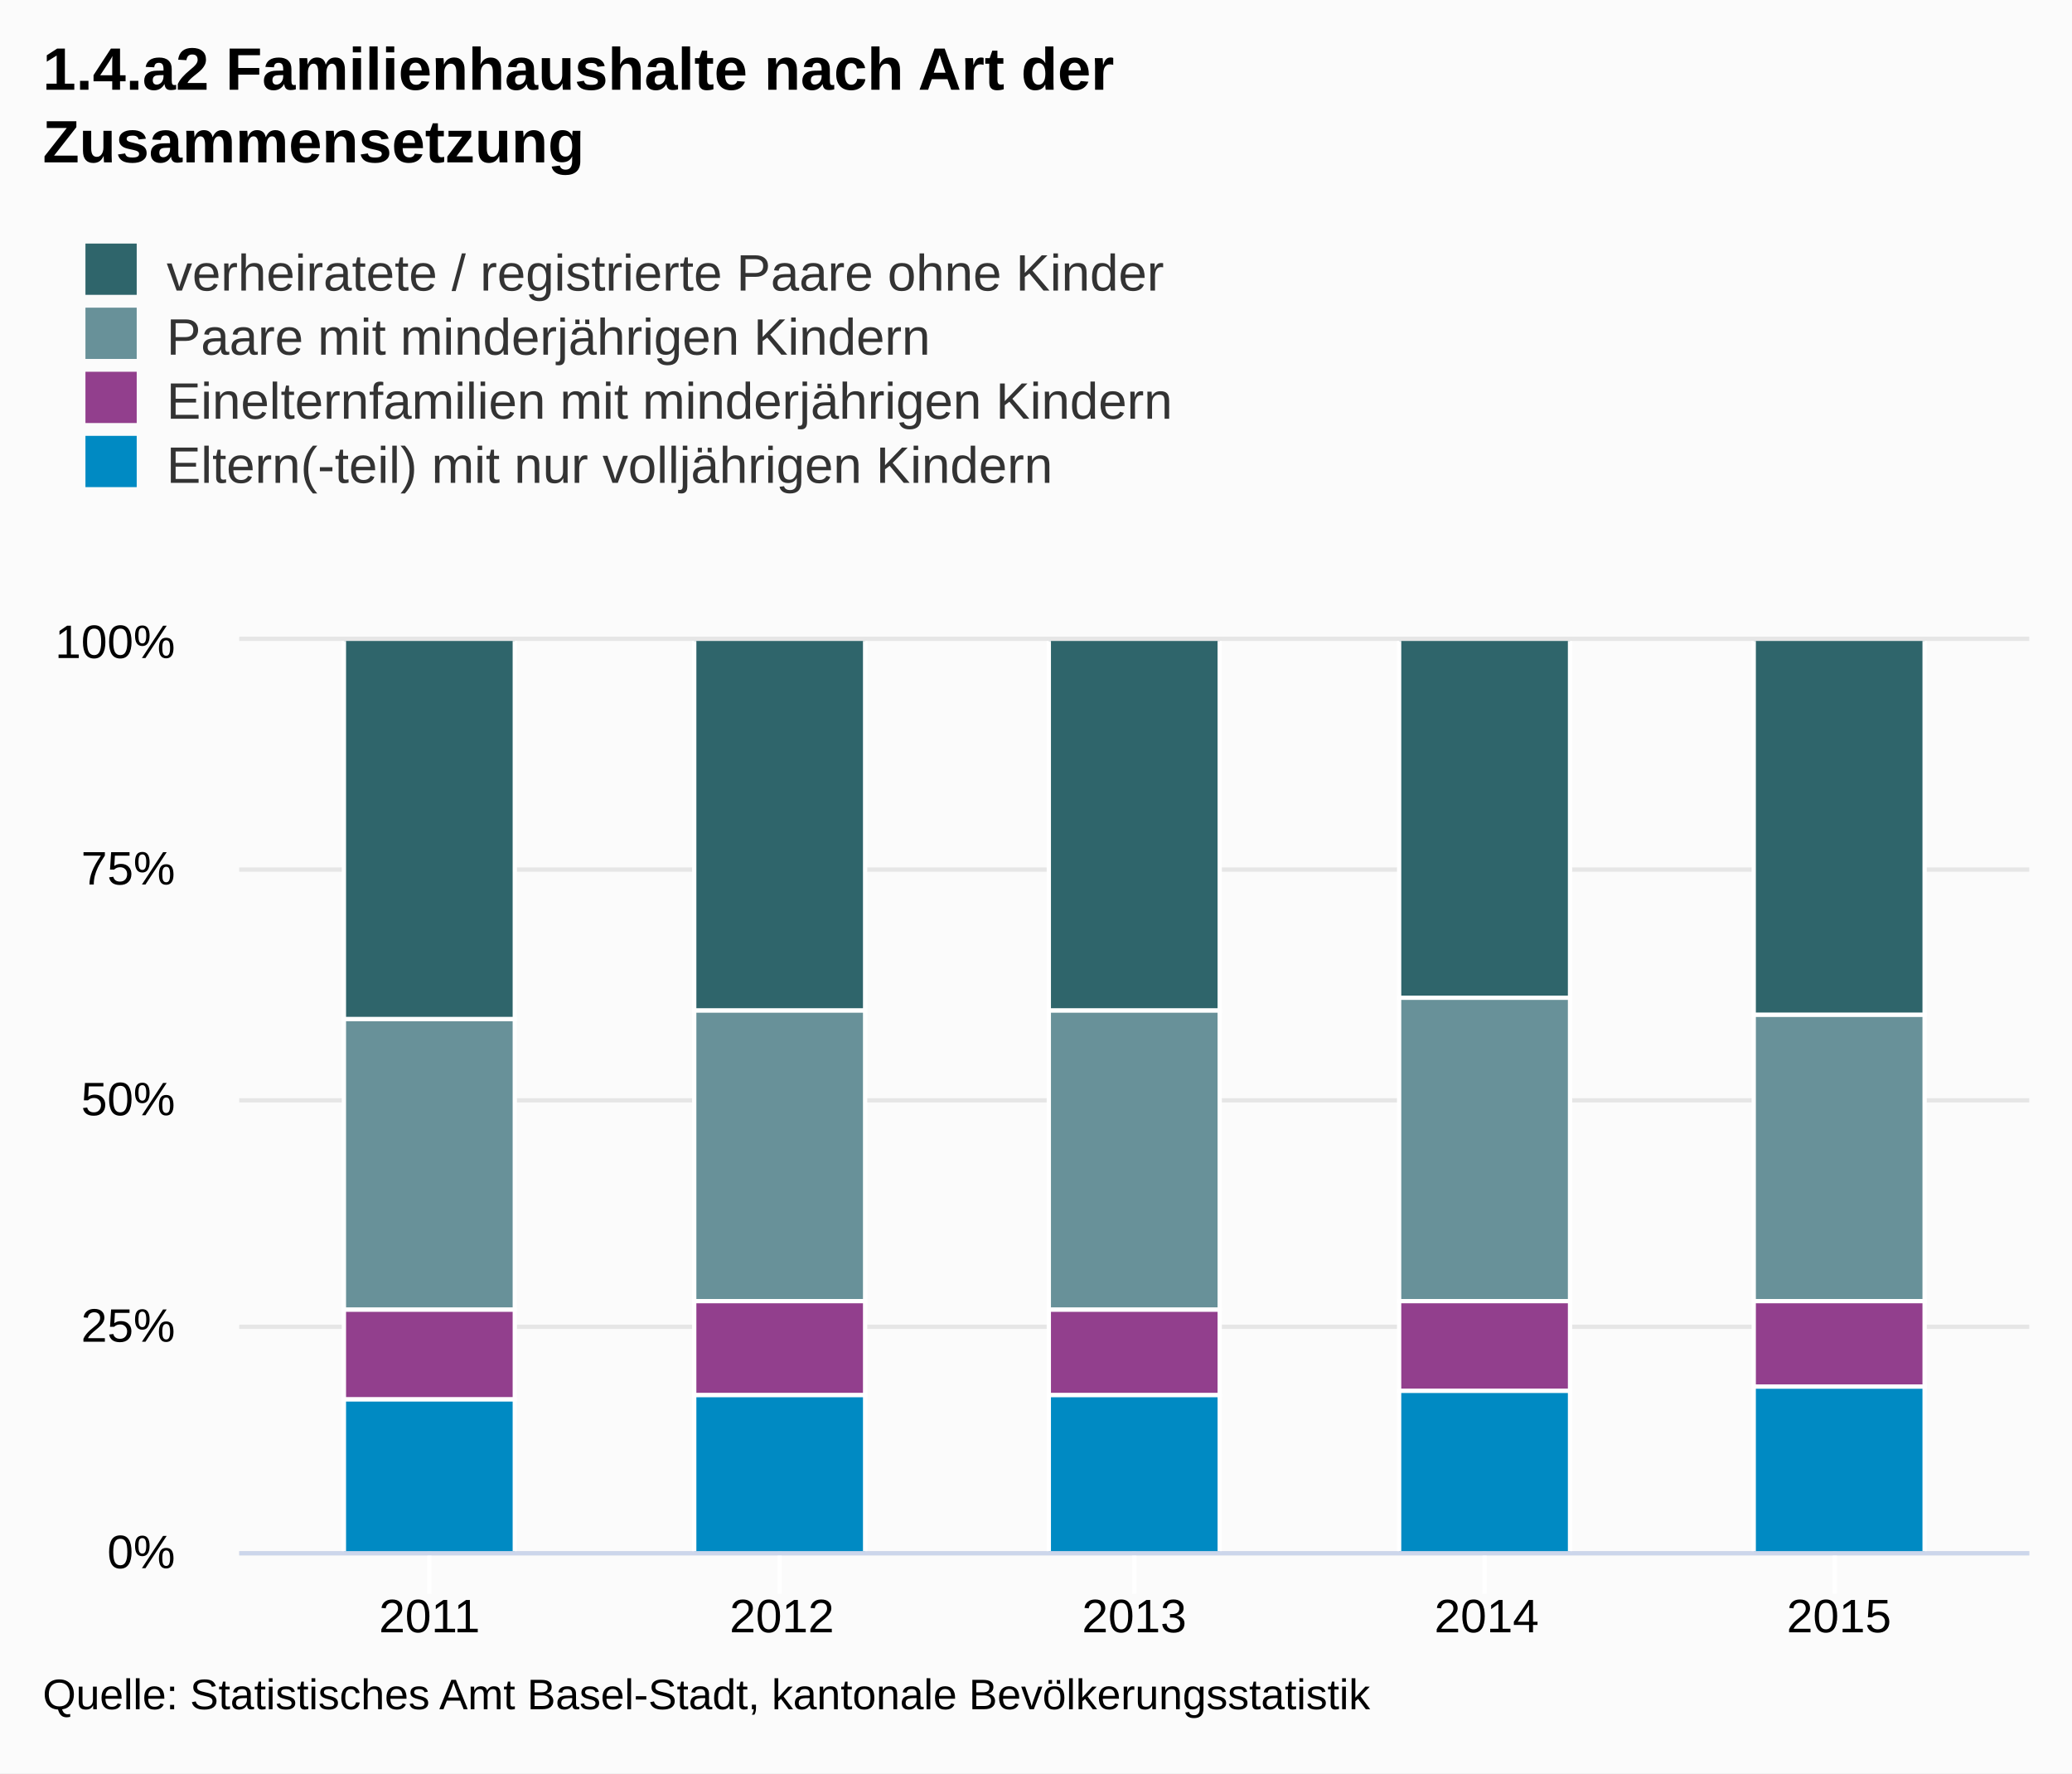
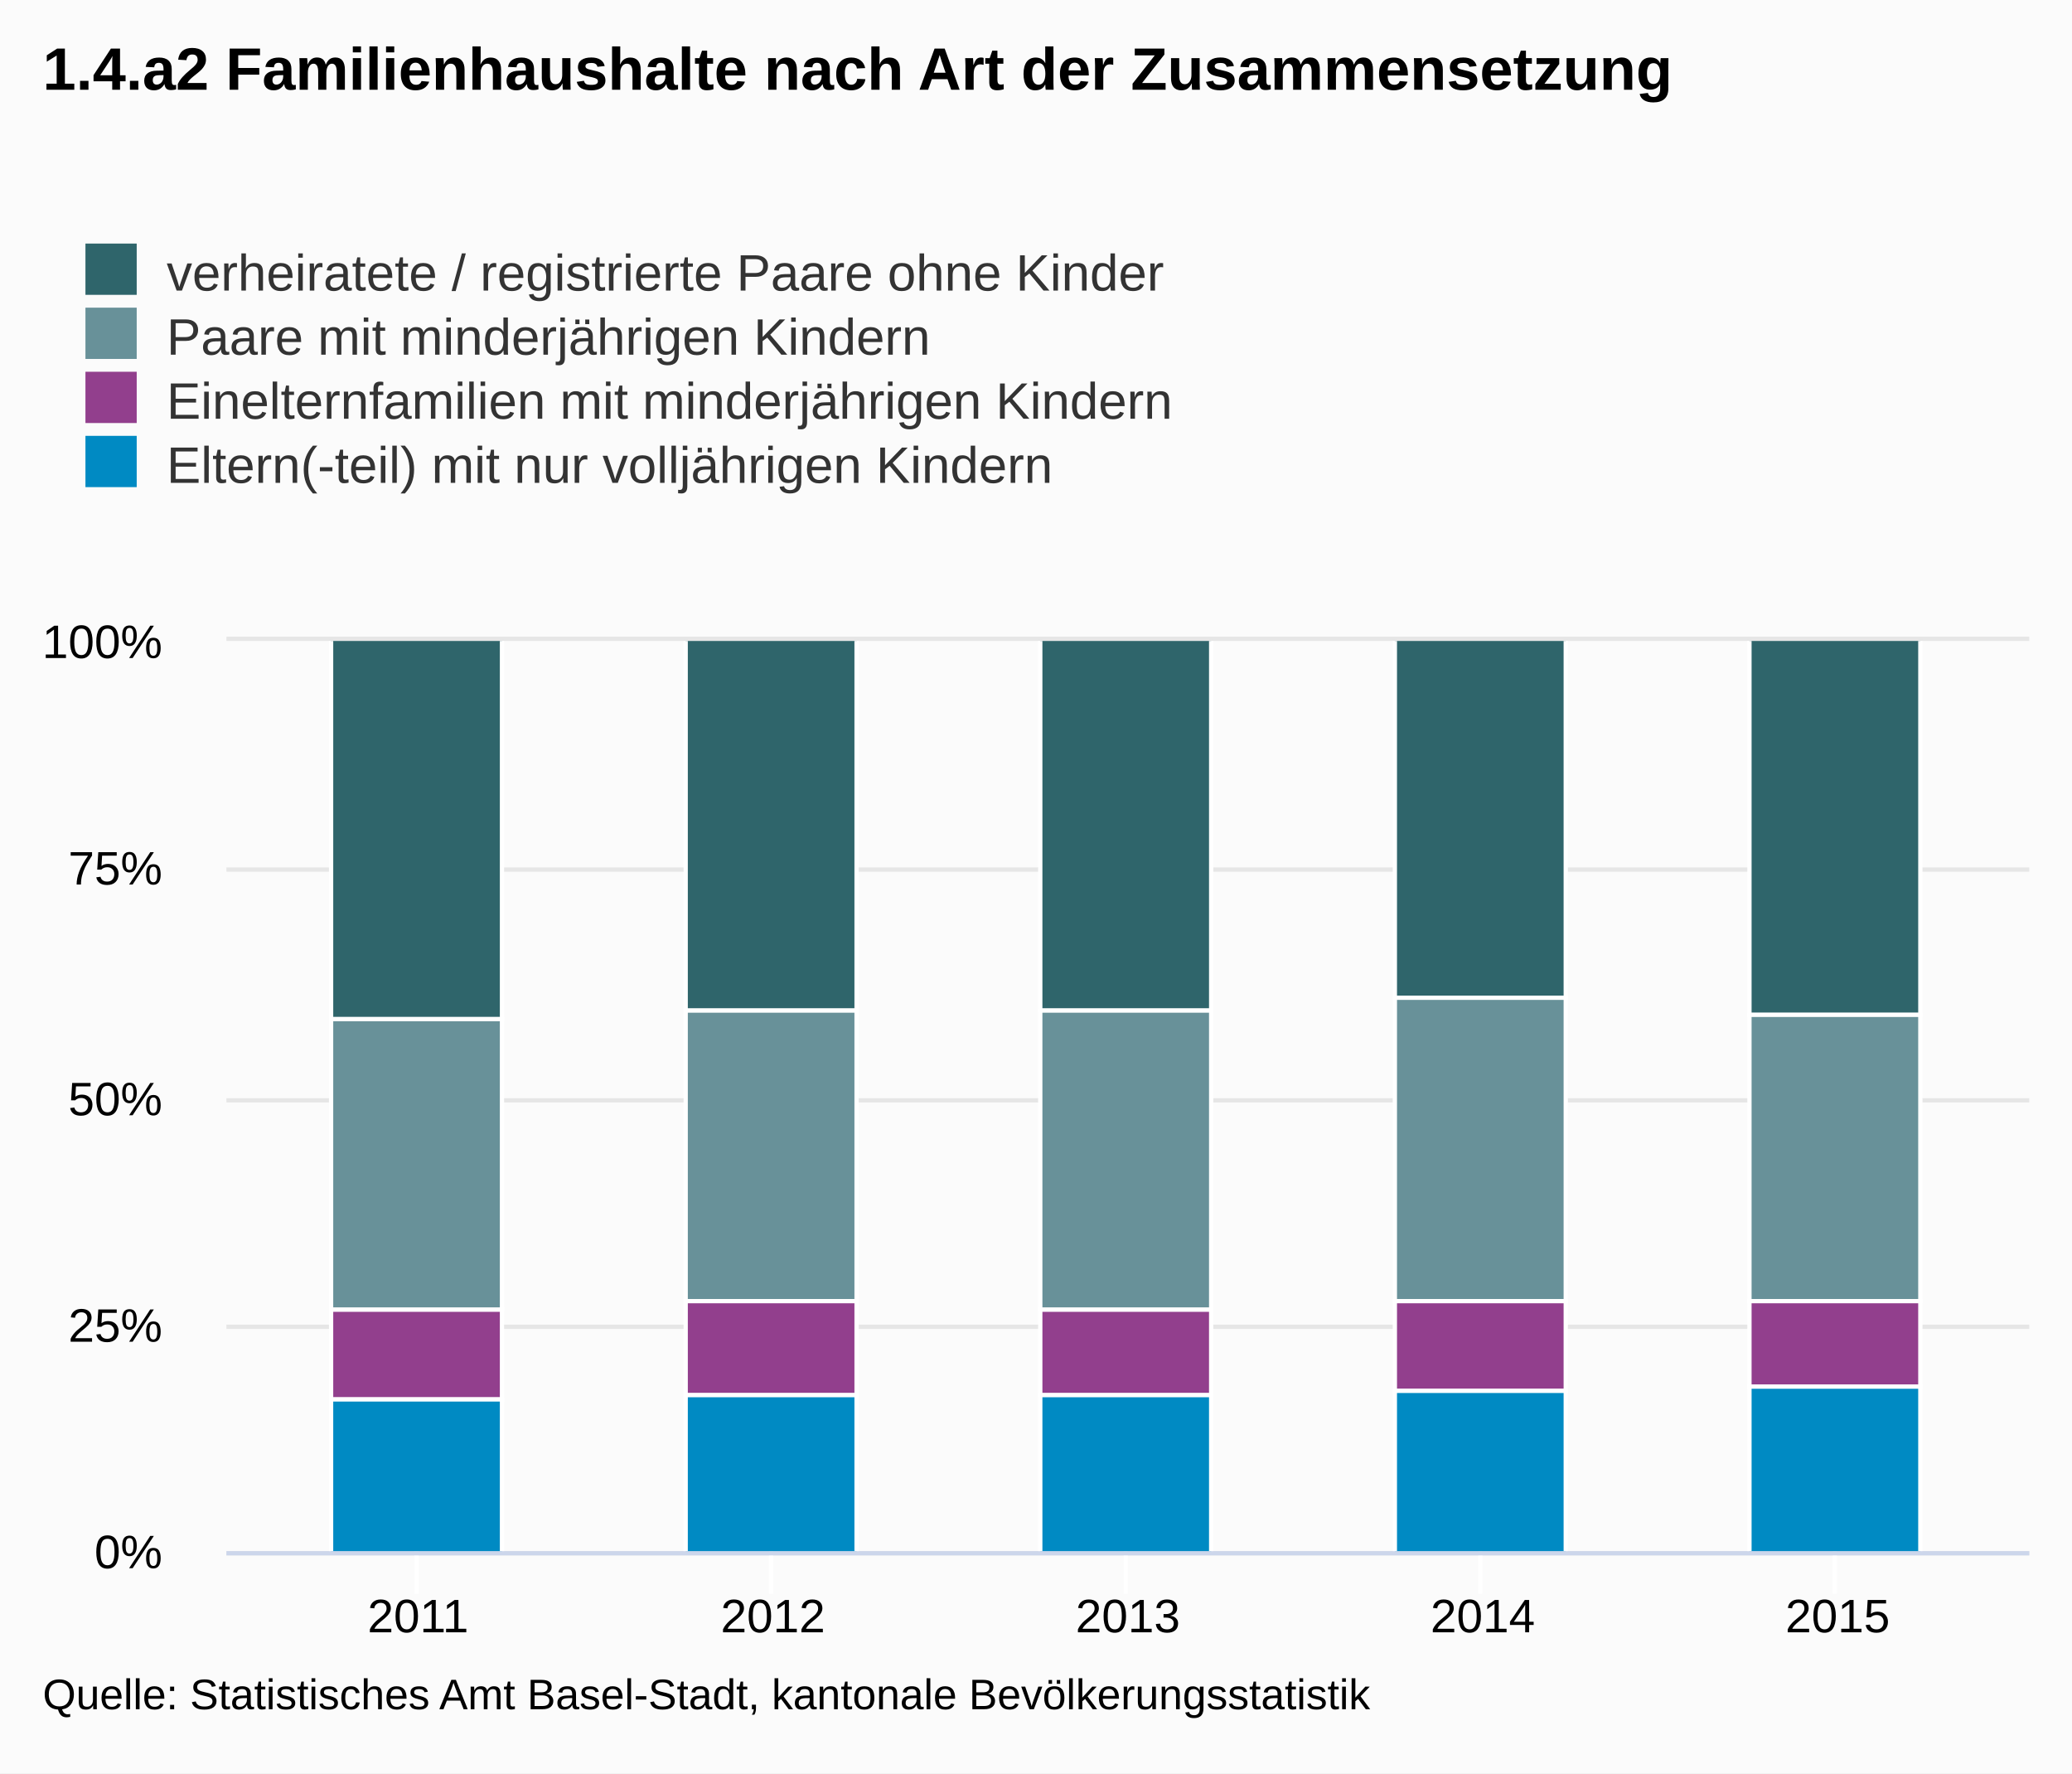
<svg xmlns="http://www.w3.org/2000/svg" version="1.1" class="highcharts-root" style="font-family:Arial;font-size:12px;" viewBox="0 0 485 415">
  <defs>
-     <clipPath id="highcharts-fnmnxxh-1">
-       <rect x="0" y="0" width="419" height="213" fill="none" />
+     <clipPath id="highcharts-kcwqr4u-1">
+       <rect x="0" y="0" width="422" height="213" fill="none" />
    </clipPath>
  </defs>
  <rect fill="#fbfbfb" class="highcharts-background" x="0" y="0" width="485" height="415" rx="0" ry="0" />
-   <rect fill="none" class="highcharts-plot-background" x="56" y="150" width="419" height="213" />
+   <rect fill="none" class="highcharts-plot-background" x="53" y="150" width="422" height="213" />
  <g class="highcharts-grid highcharts-xaxis-grid ">
-     <path fill="none" class="highcharts-grid-line" d="M 100.5 150 L 100.5 363" opacity="1" />
-     <path fill="none" class="highcharts-grid-line" d="M 182.5 150 L 182.5 363" opacity="1" />
-     <path fill="none" class="highcharts-grid-line" d="M 265.5 150 L 265.5 363" opacity="1" />
-     <path fill="none" class="highcharts-grid-line" d="M 347.5 150 L 347.5 363" opacity="1" />
+     <path fill="none" class="highcharts-grid-line" d="M 97.5 150 L 97.5 363" opacity="1" />
+     <path fill="none" class="highcharts-grid-line" d="M 180.5 150 L 180.5 363" opacity="1" />
+     <path fill="none" class="highcharts-grid-line" d="M 263.5 150 L 263.5 363" opacity="1" />
+     <path fill="none" class="highcharts-grid-line" d="M 346.5 150 L 346.5 363" opacity="1" />
    <path fill="none" class="highcharts-grid-line" d="M 429.5 150 L 429.5 363" opacity="1" />
  </g>
  <g class="highcharts-grid highcharts-yaxis-grid ">
-     <path fill="none" stroke="#e6e6e6" stroke-width="1" class="highcharts-grid-line" d="M 56 363.5 L 475 363.5" opacity="1" />
-     <path fill="none" stroke="#e6e6e6" stroke-width="1" class="highcharts-grid-line" d="M 56 310.5 L 475 310.5" opacity="1" />
-     <path fill="none" stroke="#e6e6e6" stroke-width="1" class="highcharts-grid-line" d="M 56 257.5 L 475 257.5" opacity="1" />
-     <path fill="none" stroke="#e6e6e6" stroke-width="1" class="highcharts-grid-line" d="M 56 203.5 L 475 203.5" opacity="1" />
-     <path fill="none" stroke="#e6e6e6" stroke-width="1" class="highcharts-grid-line" d="M 56 149.5 L 475 149.5" opacity="1" />
+     <path fill="none" stroke="#e6e6e6" stroke-width="1" class="highcharts-grid-line" d="M 53 363.5 L 475 363.5" opacity="1" />
+     <path fill="none" stroke="#e6e6e6" stroke-width="1" class="highcharts-grid-line" d="M 53 310.5 L 475 310.5" opacity="1" />
+     <path fill="none" stroke="#e6e6e6" stroke-width="1" class="highcharts-grid-line" d="M 53 257.5 L 475 257.5" opacity="1" />
+     <path fill="none" stroke="#e6e6e6" stroke-width="1" class="highcharts-grid-line" d="M 53 203.5 L 475 203.5" opacity="1" />
+     <path fill="none" stroke="#e6e6e6" stroke-width="1" class="highcharts-grid-line" d="M 53 149.5 L 475 149.5" opacity="1" />
  </g>
-   <rect fill="none" class="highcharts-plot-border" x="56" y="150" width="419" height="213" />
+   <rect fill="none" class="highcharts-plot-border" x="53" y="150" width="422" height="213" />
  <g class="highcharts-axis highcharts-xaxis ">
-     <path fill="none" class="highcharts-tick" stroke="#FFFFFF" stroke-width="1" d="M 100.5 363 L 100.5 373" opacity="1" />
-     <path fill="none" class="highcharts-tick" stroke="#FFFFFF" stroke-width="1" d="M 182.5 363 L 182.5 373" opacity="1" />
-     <path fill="none" class="highcharts-tick" stroke="#FFFFFF" stroke-width="1" d="M 265.5 363 L 265.5 373" opacity="1" />
-     <path fill="none" class="highcharts-tick" stroke="#FFFFFF" stroke-width="1" d="M 347.5 363 L 347.5 373" opacity="1" />
+     <path fill="none" class="highcharts-tick" stroke="#FFFFFF" stroke-width="1" d="M 97.5 363 L 97.5 373" opacity="1" />
+     <path fill="none" class="highcharts-tick" stroke="#FFFFFF" stroke-width="1" d="M 180.5 363 L 180.5 373" opacity="1" />
+     <path fill="none" class="highcharts-tick" stroke="#FFFFFF" stroke-width="1" d="M 263.5 363 L 263.5 373" opacity="1" />
+     <path fill="none" class="highcharts-tick" stroke="#FFFFFF" stroke-width="1" d="M 346.5 363 L 346.5 373" opacity="1" />
    <path fill="none" class="highcharts-tick" stroke="#FFFFFF" stroke-width="1" d="M 429.5 363 L 429.5 373" opacity="1" />
-     <path fill="none" class="highcharts-axis-line" stroke="#ccd6eb" stroke-width="1" d="M 56 363.5 L 475 363.5" />
+     <path fill="none" class="highcharts-axis-line" stroke="#ccd6eb" stroke-width="1" d="M 53 363.5 L 475 363.5" />
  </g>
  <g class="highcharts-axis highcharts-yaxis ">
-     <path fill="none" class="highcharts-axis-line" d="M 56 150 L 56 363" />
+     <path fill="none" class="highcharts-axis-line" d="M 53 150 L 53 363" />
  </g>
  <g class="highcharts-series-group">
-     <g class="highcharts-series highcharts-series-0 highcharts-column-series highcharts-color-undefined highcharts-tracker" transform="translate(56,150) scale(1 1)" width="213" height="419" clip-path="url(#highcharts-fnmnxxh-1)">
+     <g class="highcharts-series highcharts-series-0 highcharts-column-series highcharts-color-undefined highcharts-tracker" transform="translate(53,150) scale(1 1)" width="213" height="422" clip-path="url(#highcharts-kcwqr4u-1)">
      <rect x="24.5" y="-0.5" width="40" height="89" fill="#2f656b" class="highcharts-point" stroke="#ffffff" stroke-width="1" />
-       <rect x="106.5" y="-0.5" width="40" height="87" fill="#2f656b" class="highcharts-point" stroke="#ffffff" stroke-width="1" />
-       <rect x="189.5" y="-0.5" width="40" height="87" fill="#2f656b" class="highcharts-point" stroke="#ffffff" stroke-width="1" />
-       <rect x="271.5" y="-0.5" width="40" height="84" fill="#2f656b" class="highcharts-point" stroke="#ffffff" stroke-width="1" />
-       <rect x="354.5" y="-0.5" width="40" height="88" fill="#2f656b" class="highcharts-point" stroke="#ffffff" stroke-width="1" />
+       <rect x="107.5" y="-0.5" width="40" height="87" fill="#2f656b" class="highcharts-point" stroke="#ffffff" stroke-width="1" />
+       <rect x="190.5" y="-0.5" width="40" height="87" fill="#2f656b" class="highcharts-point" stroke="#ffffff" stroke-width="1" />
+       <rect x="273.5" y="-0.5" width="40" height="84" fill="#2f656b" class="highcharts-point" stroke="#ffffff" stroke-width="1" />
+       <rect x="356.5" y="-0.5" width="40" height="88" fill="#2f656b" class="highcharts-point" stroke="#ffffff" stroke-width="1" />
    </g>
-     <g class="highcharts-markers highcharts-series-0 highcharts-column-series highcharts-color-undefined " transform="translate(56,150) scale(1 1)" width="213" height="419" clip-path="none" />
-     <g class="highcharts-series highcharts-series-1 highcharts-column-series highcharts-color-undefined highcharts-tracker" transform="translate(56,150) scale(1 1)" width="213" height="419" clip-path="url(#highcharts-fnmnxxh-1)">
+     <g class="highcharts-markers highcharts-series-0 highcharts-column-series highcharts-color-undefined " transform="translate(53,150) scale(1 1)" width="213" height="422" clip-path="none" />
+     <g class="highcharts-series highcharts-series-1 highcharts-column-series highcharts-color-undefined highcharts-tracker" transform="translate(53,150) scale(1 1)" width="213" height="422" clip-path="url(#highcharts-kcwqr4u-1)">
      <rect x="24.5" y="88.5" width="40" height="68" fill="#689199" class="highcharts-point" stroke="#ffffff" stroke-width="1" />
-       <rect x="106.5" y="86.5" width="40" height="68" fill="#689199" class="highcharts-point" stroke="#ffffff" stroke-width="1" />
-       <rect x="189.5" y="86.5" width="40" height="70" fill="#689199" class="highcharts-point" stroke="#ffffff" stroke-width="1" />
-       <rect x="271.5" y="83.5" width="40" height="71" fill="#689199" class="highcharts-point" stroke="#ffffff" stroke-width="1" />
-       <rect x="354.5" y="87.5" width="40" height="67" fill="#689199" class="highcharts-point" stroke="#ffffff" stroke-width="1" />
+       <rect x="107.5" y="86.5" width="40" height="68" fill="#689199" class="highcharts-point" stroke="#ffffff" stroke-width="1" />
+       <rect x="190.5" y="86.5" width="40" height="70" fill="#689199" class="highcharts-point" stroke="#ffffff" stroke-width="1" />
+       <rect x="273.5" y="83.5" width="40" height="71" fill="#689199" class="highcharts-point" stroke="#ffffff" stroke-width="1" />
+       <rect x="356.5" y="87.5" width="40" height="67" fill="#689199" class="highcharts-point" stroke="#ffffff" stroke-width="1" />
    </g>
-     <g class="highcharts-markers highcharts-series-1 highcharts-column-series highcharts-color-undefined " transform="translate(56,150) scale(1 1)" width="213" height="419" clip-path="none" />
-     <g class="highcharts-series highcharts-series-2 highcharts-column-series highcharts-color-undefined highcharts-tracker" transform="translate(56,150) scale(1 1)" width="213" height="419" clip-path="url(#highcharts-fnmnxxh-1)">
+     <g class="highcharts-markers highcharts-series-1 highcharts-column-series highcharts-color-undefined " transform="translate(53,150) scale(1 1)" width="213" height="422" clip-path="none" />
+     <g class="highcharts-series highcharts-series-2 highcharts-column-series highcharts-color-undefined highcharts-tracker" transform="translate(53,150) scale(1 1)" width="213" height="422" clip-path="url(#highcharts-kcwqr4u-1)">
      <rect x="24.5" y="156.5" width="40" height="21" fill="#923f8d" class="highcharts-point" stroke="#ffffff" stroke-width="1" />
-       <rect x="106.5" y="154.5" width="40" height="22" fill="#923f8d" class="highcharts-point" stroke="#ffffff" stroke-width="1" />
-       <rect x="189.5" y="156.5" width="40" height="20" fill="#923f8d" class="highcharts-point" stroke="#ffffff" stroke-width="1" />
-       <rect x="271.5" y="154.5" width="40" height="21" fill="#923f8d" class="highcharts-point" stroke="#ffffff" stroke-width="1" />
-       <rect x="354.5" y="154.5" width="40" height="20" fill="#923f8d" class="highcharts-point" stroke="#ffffff" stroke-width="1" />
+       <rect x="107.5" y="154.5" width="40" height="22" fill="#923f8d" class="highcharts-point" stroke="#ffffff" stroke-width="1" />
+       <rect x="190.5" y="156.5" width="40" height="20" fill="#923f8d" class="highcharts-point" stroke="#ffffff" stroke-width="1" />
+       <rect x="273.5" y="154.5" width="40" height="21" fill="#923f8d" class="highcharts-point" stroke="#ffffff" stroke-width="1" />
+       <rect x="356.5" y="154.5" width="40" height="20" fill="#923f8d" class="highcharts-point" stroke="#ffffff" stroke-width="1" />
    </g>
-     <g class="highcharts-markers highcharts-series-2 highcharts-column-series highcharts-color-undefined " transform="translate(56,150) scale(1 1)" width="213" height="419" clip-path="none" />
-     <g class="highcharts-series highcharts-series-3 highcharts-column-series highcharts-color-undefined highcharts-tracker" transform="translate(56,150) scale(1 1)" width="213" height="419" clip-path="url(#highcharts-fnmnxxh-1)">
+     <g class="highcharts-markers highcharts-series-2 highcharts-column-series highcharts-color-undefined " transform="translate(53,150) scale(1 1)" width="213" height="422" clip-path="none" />
+     <g class="highcharts-series highcharts-series-3 highcharts-column-series highcharts-color-undefined highcharts-tracker" transform="translate(53,150) scale(1 1)" width="213" height="422" clip-path="url(#highcharts-kcwqr4u-1)">
      <rect x="24.5" y="177.5" width="40" height="36" fill="#008ac3" class="highcharts-point" stroke="#ffffff" stroke-width="1" />
-       <rect x="106.5" y="176.5" width="40" height="37" fill="#008ac3" class="highcharts-point" stroke="#ffffff" stroke-width="1" />
-       <rect x="189.5" y="176.5" width="40" height="37" fill="#008ac3" class="highcharts-point" stroke="#ffffff" stroke-width="1" />
-       <rect x="271.5" y="175.5" width="40" height="38" fill="#008ac3" class="highcharts-point" stroke="#ffffff" stroke-width="1" />
-       <rect x="354.5" y="174.5" width="40" height="39" fill="#008ac3" class="highcharts-point" stroke="#ffffff" stroke-width="1" />
+       <rect x="107.5" y="176.5" width="40" height="37" fill="#008ac3" class="highcharts-point" stroke="#ffffff" stroke-width="1" />
+       <rect x="190.5" y="176.5" width="40" height="37" fill="#008ac3" class="highcharts-point" stroke="#ffffff" stroke-width="1" />
+       <rect x="273.5" y="175.5" width="40" height="38" fill="#008ac3" class="highcharts-point" stroke="#ffffff" stroke-width="1" />
+       <rect x="356.5" y="174.5" width="40" height="39" fill="#008ac3" class="highcharts-point" stroke="#ffffff" stroke-width="1" />
    </g>
-     <g class="highcharts-markers highcharts-series-3 highcharts-column-series highcharts-color-undefined " transform="translate(56,150) scale(1 1)" width="213" height="419" clip-path="none" />
+     <g class="highcharts-markers highcharts-series-3 highcharts-column-series highcharts-color-undefined " transform="translate(53,150) scale(1 1)" width="213" height="422" clip-path="none" />
  </g>
  <text x="10" text-anchor="start" class="highcharts-title" style="color:#000000;font-size:14px;font-weight:bold;fill:#000000;width:421px;" y="21">
-     <tspan>1.4.a2 Familienhaushalte nach Art der</tspan>
-     <tspan dy="17" x="10">Zusammensetzung</tspan>
+     <tspan>1.4.a2 Familienhaushalte nach Art der Zusammensetzung</tspan>
  </text>
  <g class="highcharts-legend" transform="translate(10,50)">
-     <rect fill="none" class="highcharts-legend-box" rx="0" ry="0" x="0" y="0" width="317" height="71" visibility="visible" />
+     <rect fill="none" class="highcharts-legend-box" rx="0" ry="0" x="0" y="0" width="283" height="71" visibility="visible" />
    <g>
      <g>
        <g class="highcharts-legend-item highcharts-column-series highcharts-color-undefined highcharts-series-0" transform="translate(8,3)">
          <text x="21" style="color:#333333;font-size:12px;font-weight:normal;cursor:pointer;fill:#333333;" text-anchor="start" y="15">
            <tspan>verheiratete / registrierte Paare ohne Kinder</tspan>
          </text>
          <rect x="2" y="4" width="12" height="12" fill="#2f656b" class="highcharts-point" />
        </g>
        <g class="highcharts-legend-item highcharts-column-series highcharts-color-undefined highcharts-series-1" transform="translate(8,18)">
          <text x="21" y="15" style="color:#333333;font-size:12px;font-weight:normal;cursor:pointer;fill:#333333;" text-anchor="start">
            <tspan>Paare mit minderjährigen Kindern</tspan>
          </text>
          <rect x="2" y="4" width="12" height="12" fill="#689199" class="highcharts-point" />
        </g>
        <g class="highcharts-legend-item highcharts-column-series highcharts-color-undefined highcharts-series-2" transform="translate(8,33)">
          <text x="21" y="15" style="color:#333333;font-size:12px;font-weight:normal;cursor:pointer;fill:#333333;" text-anchor="start">
            <tspan>Einelternfamilien mit minderjährigen Kindern</tspan>
          </text>
          <rect x="2" y="4" width="12" height="12" fill="#923f8d" class="highcharts-point" />
        </g>
        <g class="highcharts-legend-item highcharts-column-series highcharts-color-undefined highcharts-series-3" transform="translate(8,48)">
          <text x="21" y="15" style="color:#333333;font-size:12px;font-weight:normal;cursor:pointer;fill:#333333;" text-anchor="start">
            <tspan>Eltern(-teil) mit nur volljährigen Kindern</tspan>
          </text>
          <rect x="2" y="4" width="12" height="12" fill="#008ac3" class="highcharts-point" />
        </g>
      </g>
    </g>
  </g>
  <g class="highcharts-axis-labels highcharts-xaxis-labels ">
-     <text x="100.539" style="color:#000000;cursor:default;font-size:11px;fill:#000000;width:95px;text-overflow:clip;" text-anchor="middle" transform="translate(0,0)" y="382" opacity="1">
+     <text x="97.858" style="color:#000000;cursor:default;font-size:11px;fill:#000000;width:96px;text-overflow:clip;" text-anchor="middle" transform="translate(0,0)" y="382" opacity="1">
      <tspan>2011</tspan>
    </text>
-     <text x="183.02" style="color:#000000;cursor:default;font-size:11px;fill:#000000;width:95px;text-overflow:clip;" text-anchor="middle" transform="translate(0,0)" y="382" opacity="1">
+     <text x="180.929" style="color:#000000;cursor:default;font-size:11px;fill:#000000;width:96px;text-overflow:clip;" text-anchor="middle" transform="translate(0,0)" y="382" opacity="1">
      <tspan>2012</tspan>
    </text>
-     <text x="265.5" style="color:#000000;cursor:default;font-size:11px;fill:#000000;width:95px;text-overflow:clip;" text-anchor="middle" transform="translate(0,0)" y="382" opacity="1">
+     <text x="264" style="color:#000000;cursor:default;font-size:11px;fill:#000000;width:96px;text-overflow:clip;" text-anchor="middle" transform="translate(0,0)" y="382" opacity="1">
      <tspan>2013</tspan>
    </text>
-     <text x="347.98" style="color:#000000;cursor:default;font-size:11px;fill:#000000;width:95px;text-overflow:clip;" text-anchor="middle" transform="translate(0,0)" y="382" opacity="1">
+     <text x="347.071" style="color:#000000;cursor:default;font-size:11px;fill:#000000;width:96px;text-overflow:clip;" text-anchor="middle" transform="translate(0,0)" y="382" opacity="1">
      <tspan>2014</tspan>
    </text>
-     <text x="430.461" style="color:#000000;cursor:default;font-size:11px;fill:#000000;width:95px;text-overflow:clip;" text-anchor="middle" transform="translate(0,0)" y="382" opacity="1">
+     <text x="430.142" style="color:#000000;cursor:default;font-size:11px;fill:#000000;width:96px;text-overflow:clip;" text-anchor="middle" transform="translate(0,0)" y="382" opacity="1">
      <tspan>2015</tspan>
    </text>
  </g>
  <g class="highcharts-axis-labels highcharts-yaxis-labels ">
-     <text x="41" style="color:#000000;cursor:default;font-size:11px;fill:#000000;width:150px;text-overflow:clip;" text-anchor="end" transform="translate(0,0)" y="367" opacity="1">
+     <text x="38" style="color:#000000;cursor:default;font-size:11px;fill:#000000;width:150px;text-overflow:clip;" text-anchor="end" transform="translate(0,0)" y="367" opacity="1">
      <tspan>0%</tspan>
    </text>
-     <text x="41" style="color:#000000;cursor:default;font-size:11px;fill:#000000;width:150px;text-overflow:clip;" text-anchor="end" transform="translate(0,0)" y="314" opacity="1">
+     <text x="38" style="color:#000000;cursor:default;font-size:11px;fill:#000000;width:150px;text-overflow:clip;" text-anchor="end" transform="translate(0,0)" y="314" opacity="1">
      <tspan>25%</tspan>
    </text>
-     <text x="41" style="color:#000000;cursor:default;font-size:11px;fill:#000000;width:150px;text-overflow:clip;" text-anchor="end" transform="translate(0,0)" y="261" opacity="1">
+     <text x="38" style="color:#000000;cursor:default;font-size:11px;fill:#000000;width:150px;text-overflow:clip;" text-anchor="end" transform="translate(0,0)" y="261" opacity="1">
      <tspan>50%</tspan>
    </text>
-     <text x="41" style="color:#000000;cursor:default;font-size:11px;fill:#000000;width:150px;text-overflow:clip;" text-anchor="end" transform="translate(0,0)" y="207" opacity="1">
+     <text x="38" style="color:#000000;cursor:default;font-size:11px;fill:#000000;width:150px;text-overflow:clip;" text-anchor="end" transform="translate(0,0)" y="207" opacity="1">
      <tspan>75%</tspan>
    </text>
-     <text x="41" style="color:#000000;cursor:default;font-size:11px;fill:#000000;width:150px;text-overflow:clip;" text-anchor="end" transform="translate(0,0)" y="154" opacity="1">
+     <text x="38" style="color:#000000;cursor:default;font-size:11px;fill:#000000;width:150px;text-overflow:clip;" text-anchor="end" transform="translate(0,0)" y="154" opacity="1">
      <tspan>100%</tspan>
    </text>
  </g>
  <text x="10" class="highcharts-credits" text-anchor="start" style="cursor:default;color:#000000;font-size:10px;fill:#000000;" y="400">
    <tspan>Quelle: Statistisches Amt Basel-Stadt, kantonale Bevölkerungsstatistik</tspan>
  </text>
</svg>
